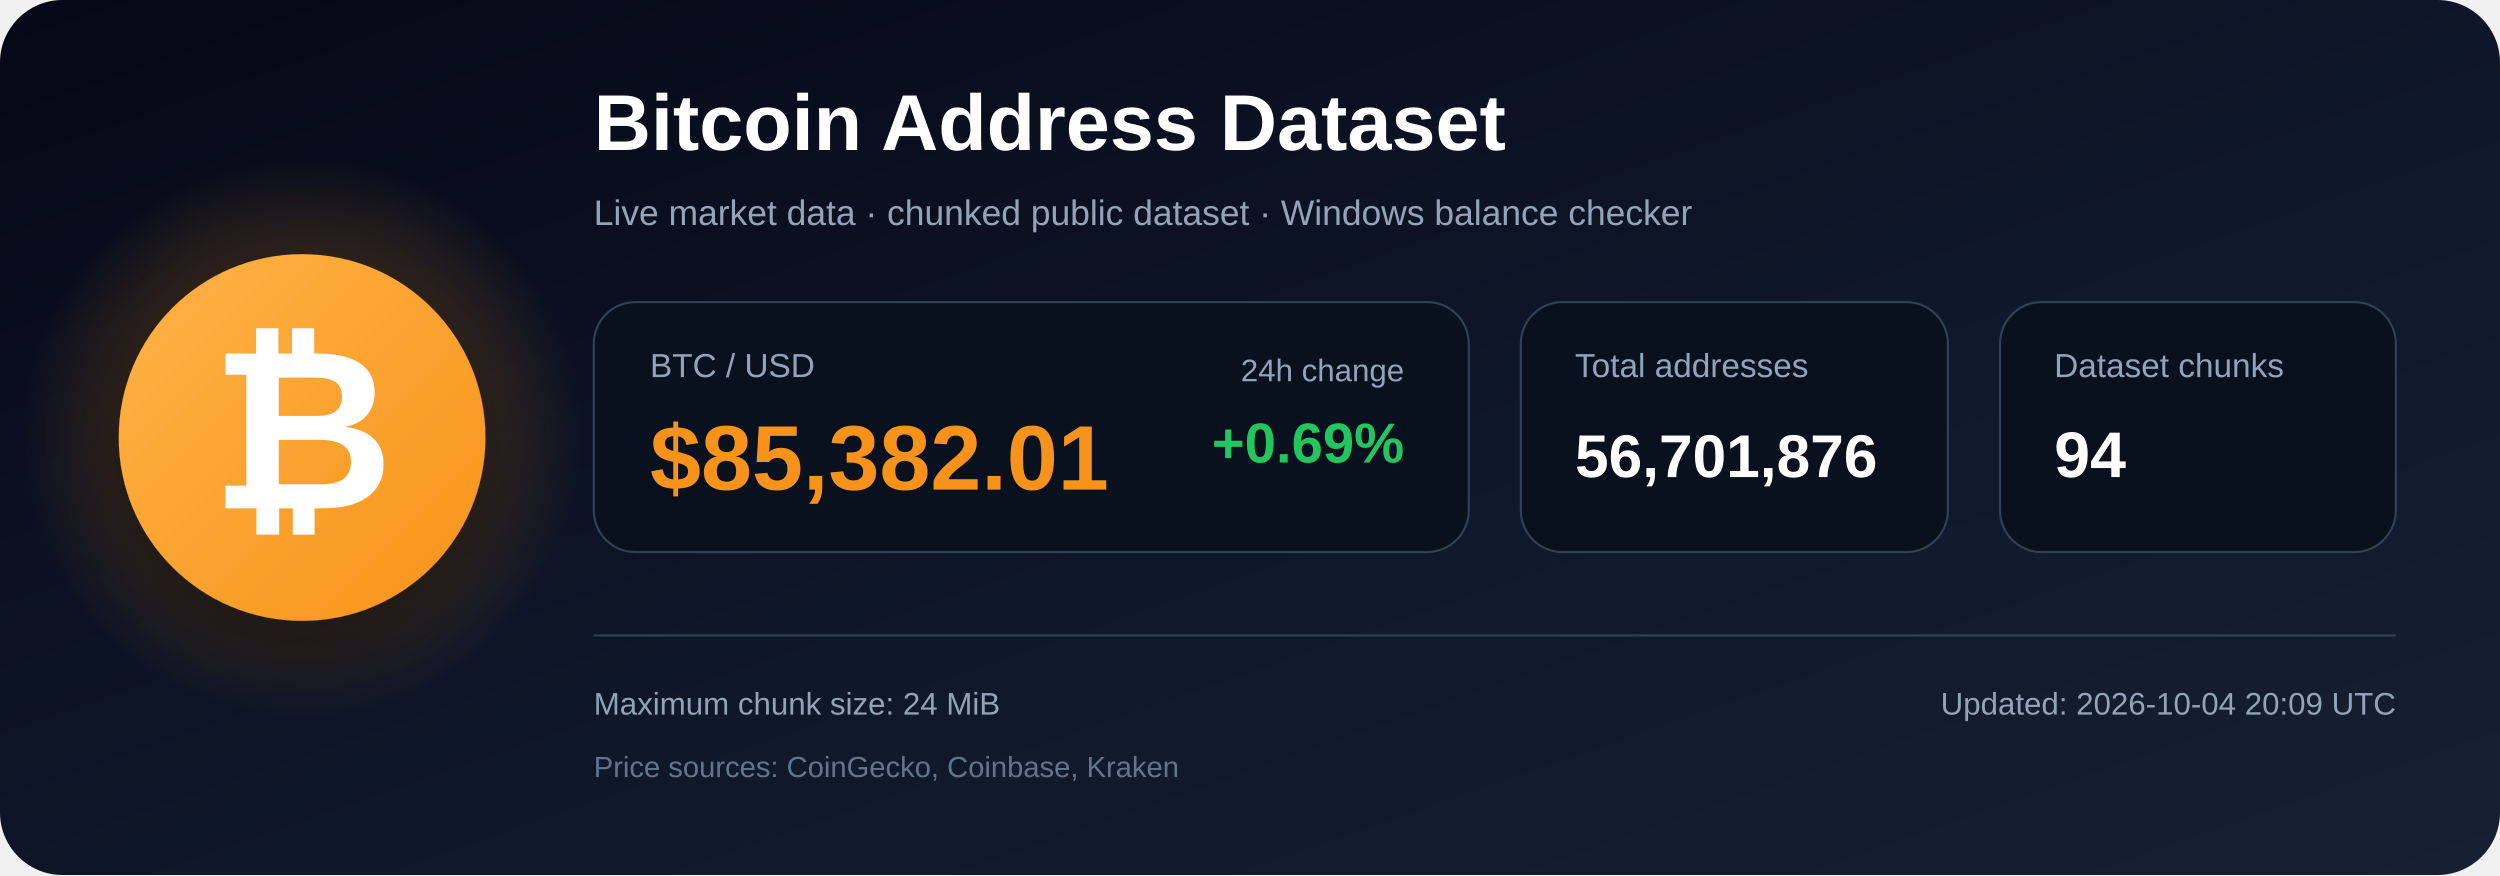
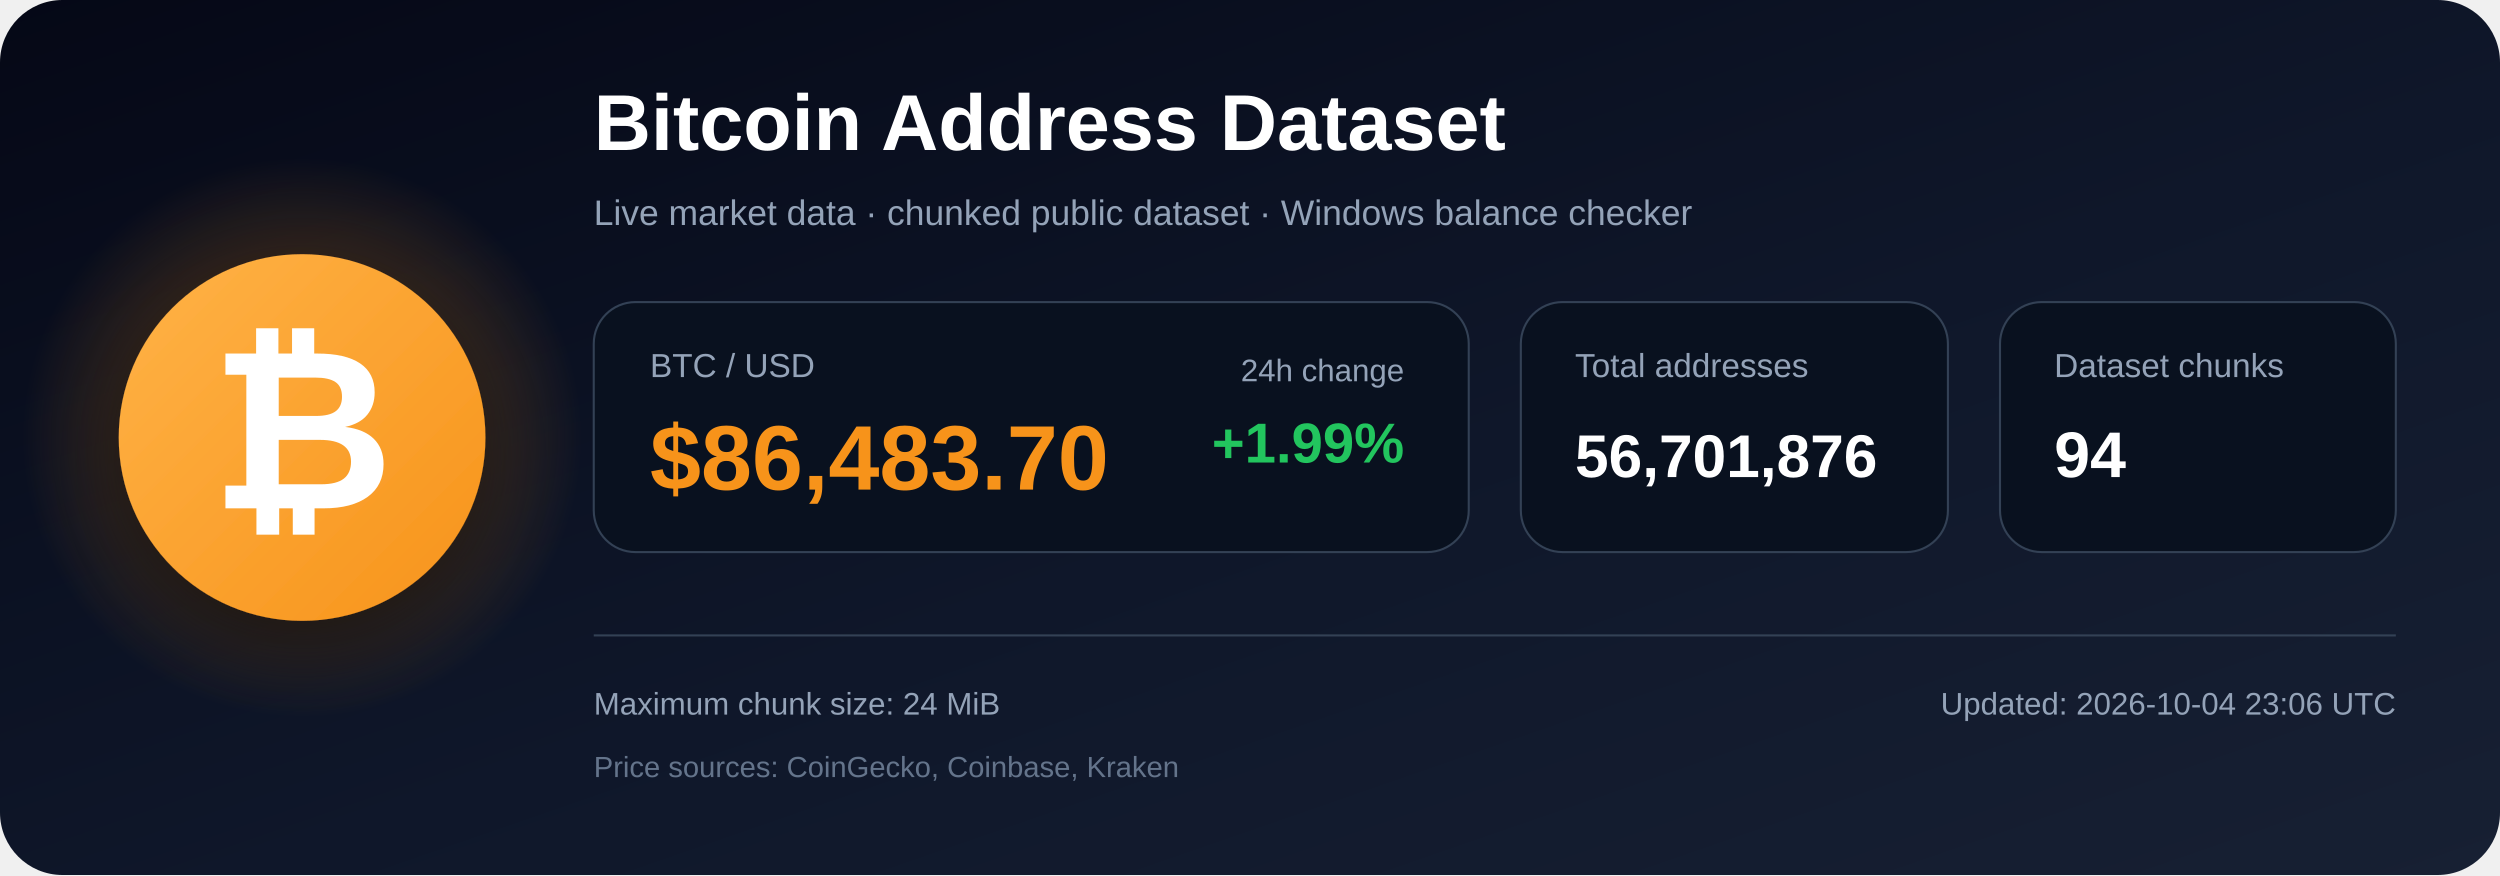
<svg xmlns="http://www.w3.org/2000/svg" width="1200" height="420" viewBox="0 0 1200 420" role="img" aria-labelledby="title description">
  <defs>
    <linearGradient id="bg" x1="0" y1="0" x2="1" y2="1">
      <stop offset="0%" stop-color="#050816" />
      <stop offset="55%" stop-color="#0f172a" />
      <stop offset="100%" stop-color="#172033" />
    </linearGradient>
    <radialGradient id="glow">
      <stop offset="0%" stop-color="#f7931a" stop-opacity=".48" />
      <stop offset="100%" stop-color="#f7931a" stop-opacity="0" />
    </radialGradient>
    <linearGradient id="orange" x1="0" y1="0" x2="1" y2="1">
      <stop offset="0%" stop-color="#ffb347" />
      <stop offset="100%" stop-color="#f7931a" />
    </linearGradient>
    <filter id="shadow" x="-40%" y="-40%" width="180%" height="180%">
      <feDropShadow dx="0" dy="12" stdDeviation="18" flood-color="#000000" flood-opacity=".50" />
    </filter>
  </defs>
  <rect width="1200" height="420" rx="30" fill="url(#bg)" />
  <circle cx="145" cy="210" r="135" fill="url(#glow)" />
  <circle cx="145" cy="210" r="88" fill="url(#orange)" filter="url(#shadow)" />
  <text x="145" y="244" text-anchor="middle" font-family="Arial, Helvetica, sans-serif" font-size="108" font-weight="700" fill="#ffffff">₿</text>
  <text x="285" y="72" font-family="Arial, Helvetica, sans-serif" font-size="38" font-weight="700" fill="#ffffff">
    Bitcoin Address Dataset
  </text>
  <text x="285" y="108" font-family="Arial, Helvetica, sans-serif" font-size="17" fill="#94a3b8">
    Live market data · chunked public dataset · Windows balance checker
  </text>
  <rect x="285" y="145" width="420" height="120" rx="20" fill="#09111f" stroke="#334155" />
  <text x="312" y="181" font-family="Arial, Helvetica, sans-serif" font-size="16" fill="#94a3b8">BTC / USD</text>
-   <text x="312" y="235" font-family="Arial, Helvetica, sans-serif" font-size="44" font-weight="700" fill="#f7931a">$85,382.01</text>
+   <text x="312" y="235" font-family="Arial, Helvetica, sans-serif" font-size="44" font-weight="700" fill="#f7931a">$86,483.70</text>
  <text x="674" y="183" text-anchor="end" font-family="Arial, Helvetica, sans-serif" font-size="15" fill="#94a3b8">24h change</text>
-   <text x="674" y="222" text-anchor="end" font-family="Arial, Helvetica, sans-serif" font-size="27" font-weight="700" fill="#22c55e">+0.69%</text>
+   <text x="674" y="222" text-anchor="end" font-family="Arial, Helvetica, sans-serif" font-size="27" font-weight="700" fill="#22c55e">+1.99%</text>
  <rect x="730" y="145" width="205" height="120" rx="20" fill="#09111f" stroke="#334155" />
  <text x="756" y="181" font-family="Arial, Helvetica, sans-serif" font-size="16" fill="#94a3b8">Total addresses</text>
  <text x="756" y="229" font-family="Arial, Helvetica, sans-serif" font-size="29" font-weight="700" fill="#ffffff">56,701,876</text>
  <rect x="960" y="145" width="190" height="120" rx="20" fill="#09111f" stroke="#334155" />
  <text x="986" y="181" font-family="Arial, Helvetica, sans-serif" font-size="16" fill="#94a3b8">Dataset chunks</text>
  <text x="986" y="229" font-family="Arial, Helvetica, sans-serif" font-size="31" font-weight="700" fill="#ffffff">94</text>
  <line x1="285" y1="305" x2="1150" y2="305" stroke="#334155" stroke-width="1" />
  <text x="285" y="343" font-family="Arial, Helvetica, sans-serif" font-size="15" fill="#94a3b8">
    Maximum chunk size: 24 MiB
  </text>
  <text x="285" y="373" font-family="Arial, Helvetica, sans-serif" font-size="14" fill="#64748b">
    Price sources: CoinGecko, Coinbase, Kraken
  </text>
  <text x="1150" y="343" text-anchor="end" font-family="Arial, Helvetica, sans-serif" font-size="15" fill="#94a3b8">
-     Updated: 2026-10-04 20:09 UTC
+     Updated: 2026-10-04 23:06 UTC
  </text>
</svg>
